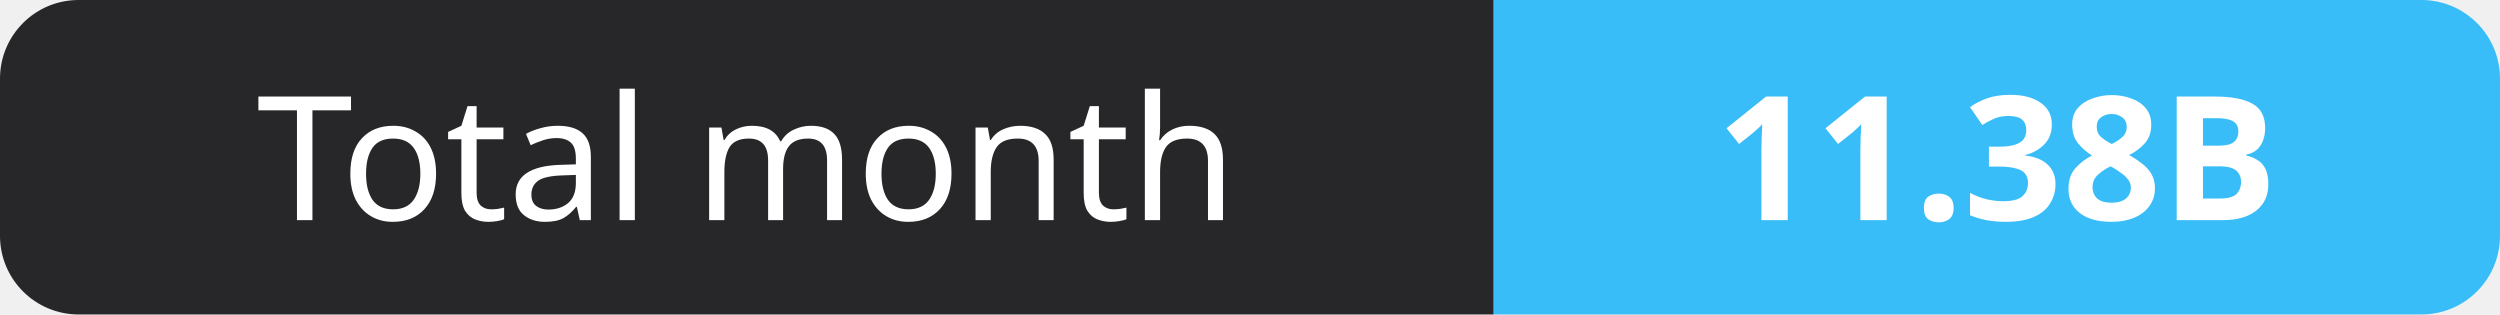
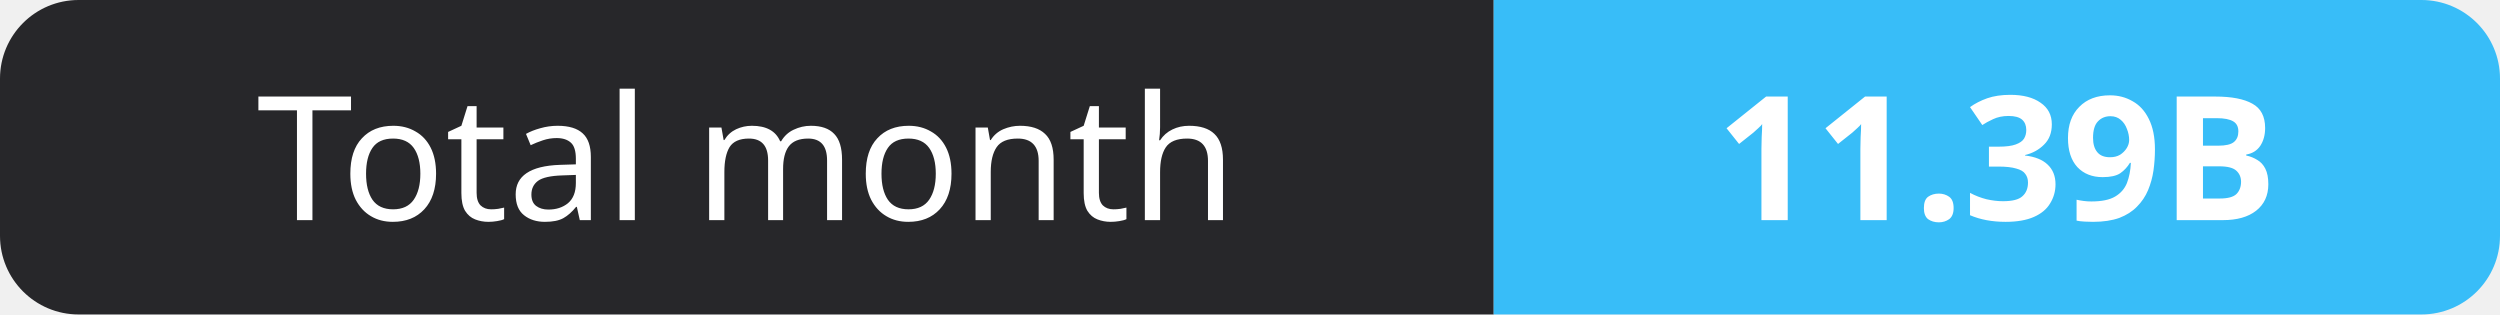
- <svg xmlns="http://www.w3.org/2000/svg" width="159" height="20" role="img" aria-label="Total month: 11.38B">
+ <svg xmlns="http://www.w3.org/2000/svg" width="159" height="20" role="img" aria-label="Total month: 11.39B">
  <clipPath id="r">
    <rect width="159" height="20" rx="5" fill="#fff" />
  </clipPath>
  <g clip-path="url(#r)">
    <rect width="95" height="20" fill="#27272a" />
    <rect x="95" width="64" height="20" fill="#38bdf8" />
  </g>
  <g fill="#fff" text-anchor="middle" font-family="Verdana,Geneva,sans-serif" font-size="11">
    <text x="47.5" y="14">Total month</text>
-     <text x="127.0" y="14" font-weight="700">11.38B</text>
+     <text x="127.0" y="14" font-weight="700">11.39B</text>
  </g>
</svg>
